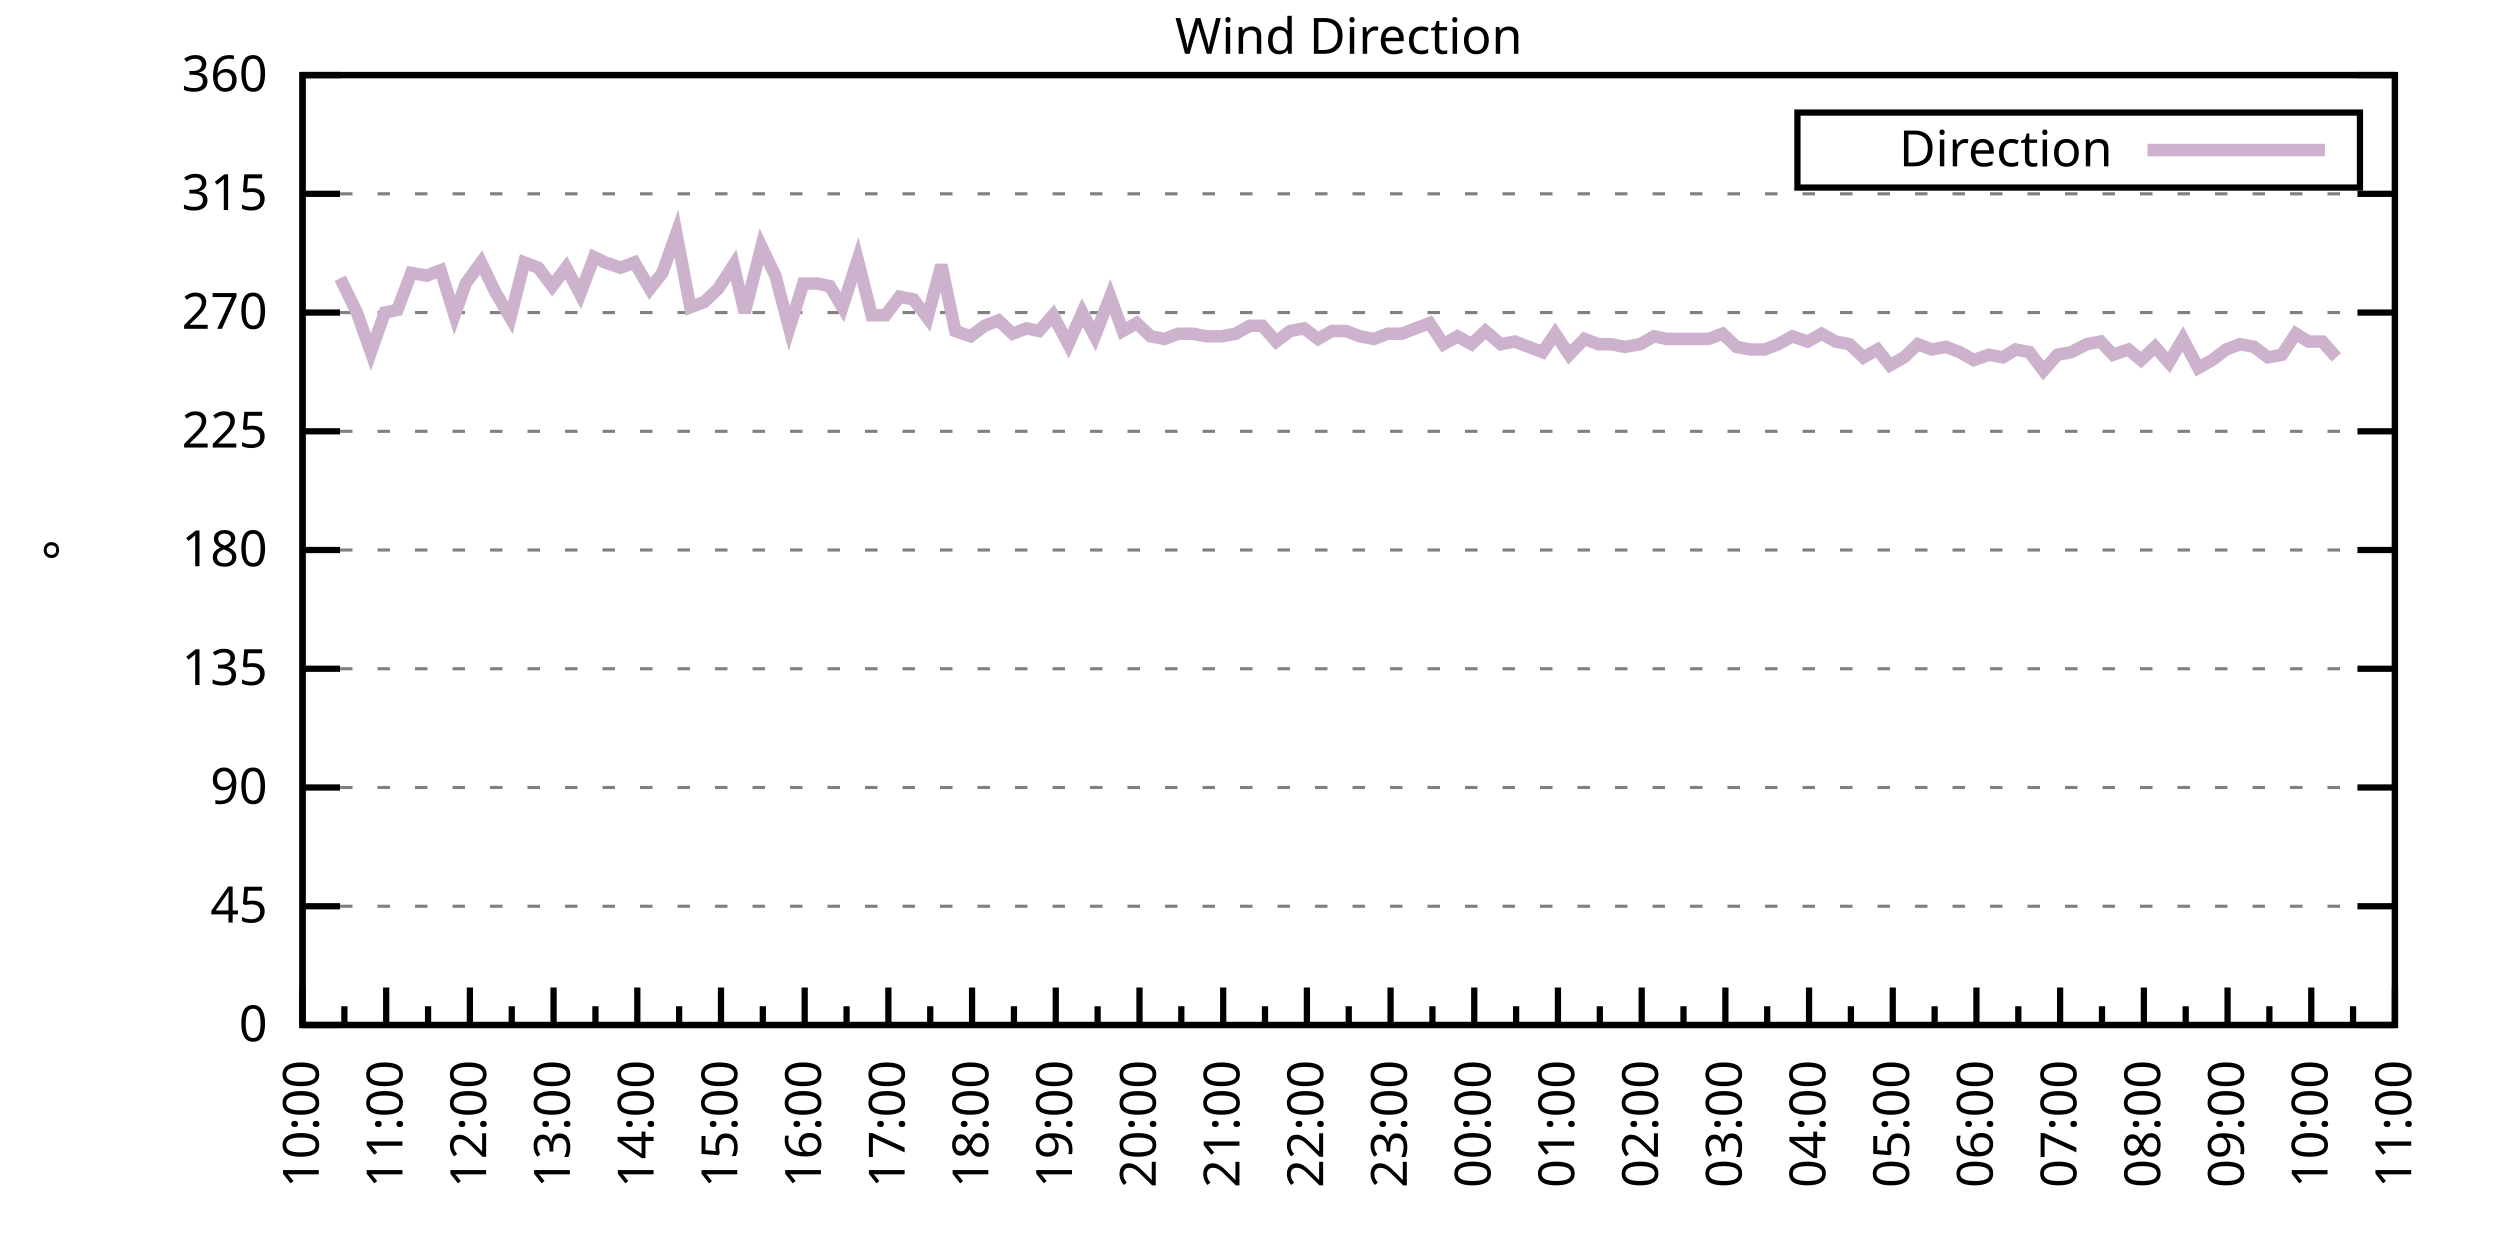
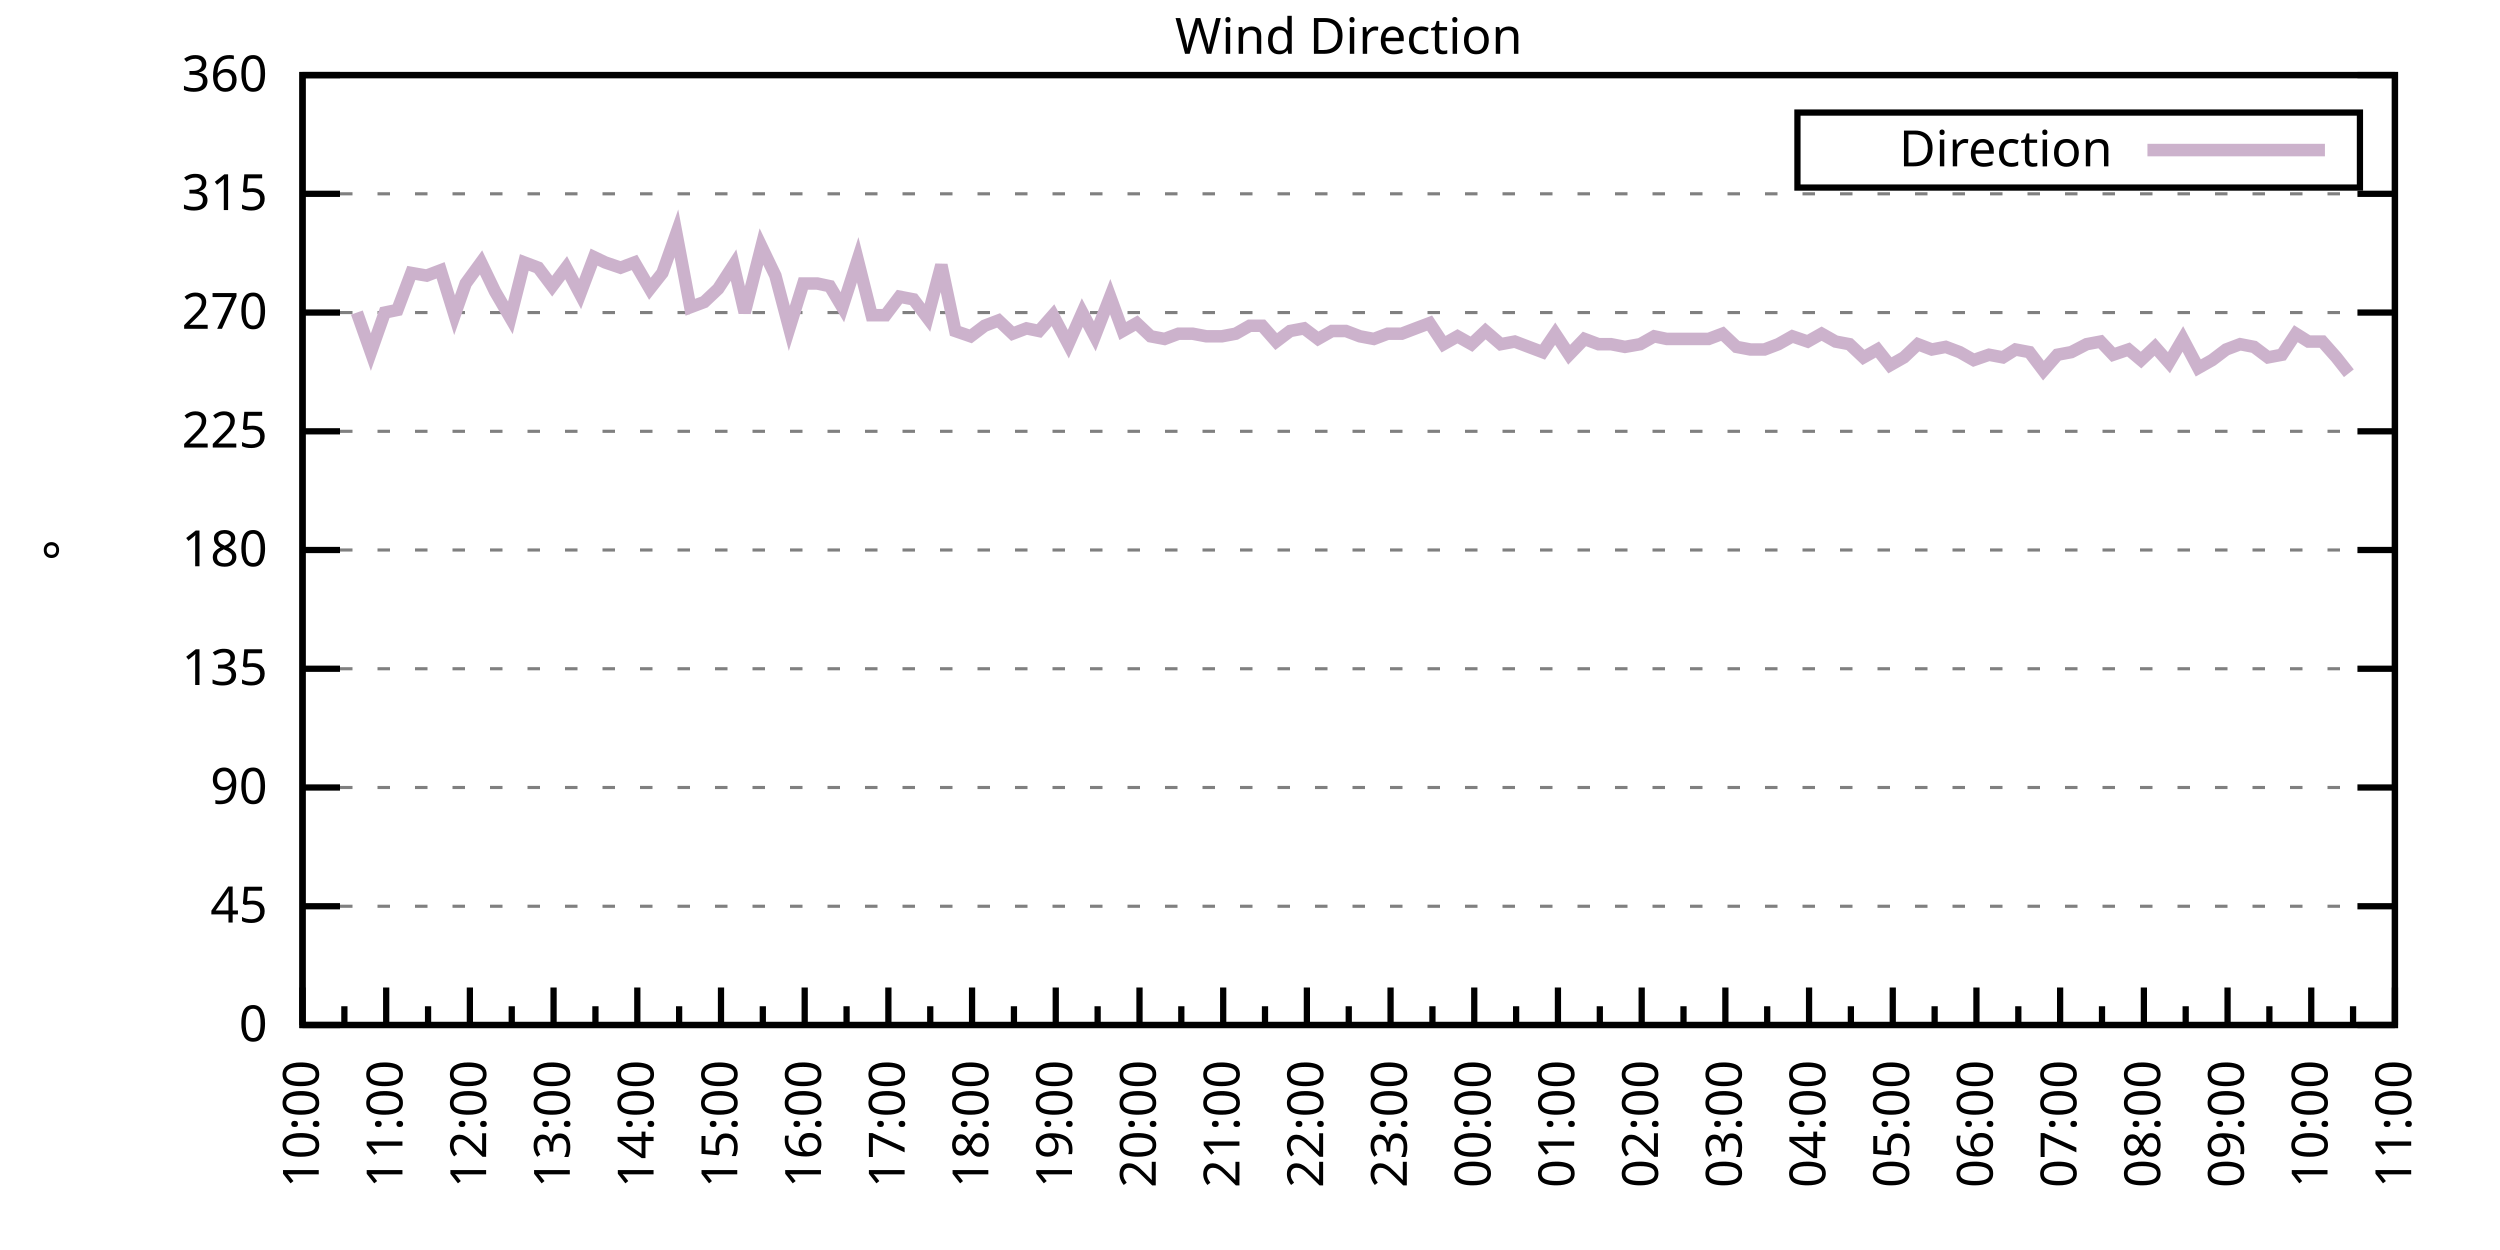
<svg xmlns="http://www.w3.org/2000/svg" xmlns:xlink="http://www.w3.org/1999/xlink" width="400" height="200" viewBox="0 0 400 200">
  <g id="gnuplot_canvas">
    <rect x="0" y="0" width="400" height="200" fill="none" />
    <defs>
      <circle id="gpDot" r="0.5" stroke-width="0.5" stroke="currentColor" />
      <path id="gpPt0" stroke-width="0.333" stroke="currentColor" d="M-1,0 h2 M0,-1 v2" />
      <path id="gpPt1" stroke-width="0.333" stroke="currentColor" d="M-1,-1 L1,1 M1,-1 L-1,1" />
      <path id="gpPt2" stroke-width="0.333" stroke="currentColor" d="M-1,0 L1,0 M0,-1 L0,1 M-1,-1 L1,1 M-1,1 L1,-1" />
      <rect id="gpPt3" stroke-width="0.333" stroke="currentColor" x="-1" y="-1" width="2" height="2" />
      <rect id="gpPt4" stroke-width="0.333" stroke="currentColor" fill="currentColor" x="-1" y="-1" width="2" height="2" />
      <circle id="gpPt5" stroke-width="0.333" stroke="currentColor" cx="0" cy="0" r="1" />
      <use xlink:href="#gpPt5" id="gpPt6" fill="currentColor" stroke="none" />
      <path id="gpPt7" stroke-width="0.333" stroke="currentColor" d="M0,-1.33 L-1.33,0.67 L1.33,0.67 z" />
      <use xlink:href="#gpPt7" id="gpPt8" fill="currentColor" stroke="none" />
      <use xlink:href="#gpPt7" id="gpPt9" stroke="currentColor" transform="rotate(180)" />
      <use xlink:href="#gpPt9" id="gpPt10" fill="currentColor" stroke="none" />
      <use xlink:href="#gpPt3" id="gpPt11" stroke="currentColor" transform="rotate(45)" />
      <use xlink:href="#gpPt11" id="gpPt12" fill="currentColor" stroke="none" />
      <path id="gpPt13" stroke-width="0.333" stroke="currentColor" d="M0,1.330 L1.265,0.411 L0.782,-1.067 L-0.782,-1.076 L-1.265,0.411 z" />
      <use xlink:href="#gpPt13" id="gpPt14" fill="currentColor" stroke="none" />
      <filter id="textbox" filterUnits="objectBoundingBox" x="0" y="0" height="1" width="1">
        <feFlood flood-color="white" flood-opacity="1" result="bgnd" />
        <feComposite in="SourceGraphic" in2="bgnd" operator="atop" />
      </filter>
      <filter id="greybox" filterUnits="objectBoundingBox" x="0" y="0" height="1" width="1">
        <feFlood flood-color="lightgrey" flood-opacity="1" result="grey" />
        <feComposite in="SourceGraphic" in2="grey" operator="atop" />
      </filter>
    </defs>
    <g fill="none" color="white" stroke="currentColor" stroke-width="1.00" stroke-linecap="butt" stroke-linejoin="miter">
</g>
    <g fill="none" color="black" stroke="currentColor" stroke-width="1.00" stroke-linecap="butt" stroke-linejoin="miter">
      <g stroke="none" shape-rendering="crispEdges">
        <polygon fill="rgb(255, 255, 255)" points="48.40,164.00 383.18,164.00 383.18,12.02 48.40,12.02 " />
      </g>
    </g>
    <g fill="none" color="black" stroke="currentColor" stroke-width="1.00" stroke-linecap="butt" stroke-linejoin="miter">
</g>
    <g fill="none" color="black" stroke="black" stroke-width="0.50" stroke-linecap="butt" stroke-linejoin="miter">
</g>
    <g fill="none" color="gray" stroke="currentColor" stroke-width="0.50" stroke-linecap="butt" stroke-linejoin="miter">
      <path stroke="gray" stroke-dasharray="2,4" class="gridline" d="M48.40,164.00 L383.19,164.00  " />
    </g>
    <g fill="none" color="gray" stroke="gray" stroke-width="1.00" stroke-linecap="butt" stroke-linejoin="miter">
</g>
    <g fill="none" color="black" stroke="currentColor" stroke-width="1.00" stroke-linecap="butt" stroke-linejoin="miter">
      <path stroke="black" d="M48.40,164.00 L54.40,164.00 M383.19,164.00 L377.19,164.00  " />
      <g transform="translate(42.80,166.60)" stroke="none" fill="black" font-family="Sans" font-size="8.00" text-anchor="end">
        <text>
          <tspan font-family="Sans"> 0</tspan>
        </text>
      </g>
    </g>
    <g fill="none" color="black" stroke="currentColor" stroke-width="1.00" stroke-linecap="butt" stroke-linejoin="miter">
</g>
    <g fill="none" color="black" stroke="black" stroke-width="0.50" stroke-linecap="butt" stroke-linejoin="miter">
</g>
    <g fill="none" color="gray" stroke="currentColor" stroke-width="0.50" stroke-linecap="butt" stroke-linejoin="miter">
      <path stroke="gray" stroke-dasharray="2,4" class="gridline" d="M48.40,145.00 L383.19,145.00  " />
    </g>
    <g fill="none" color="gray" stroke="gray" stroke-width="1.00" stroke-linecap="butt" stroke-linejoin="miter">
</g>
    <g fill="none" color="black" stroke="currentColor" stroke-width="1.00" stroke-linecap="butt" stroke-linejoin="miter">
      <path stroke="black" d="M48.40,145.00 L54.40,145.00 M383.19,145.00 L377.19,145.00  " />
      <g transform="translate(42.80,147.60)" stroke="none" fill="black" font-family="Sans" font-size="8.00" text-anchor="end">
        <text>
          <tspan font-family="Sans"> 45</tspan>
        </text>
      </g>
    </g>
    <g fill="none" color="black" stroke="currentColor" stroke-width="1.00" stroke-linecap="butt" stroke-linejoin="miter">
</g>
    <g fill="none" color="black" stroke="black" stroke-width="0.50" stroke-linecap="butt" stroke-linejoin="miter">
</g>
    <g fill="none" color="gray" stroke="currentColor" stroke-width="0.50" stroke-linecap="butt" stroke-linejoin="miter">
      <path stroke="gray" stroke-dasharray="2,4" class="gridline" d="M48.40,126.00 L383.19,126.00  " />
    </g>
    <g fill="none" color="gray" stroke="gray" stroke-width="1.00" stroke-linecap="butt" stroke-linejoin="miter">
</g>
    <g fill="none" color="black" stroke="currentColor" stroke-width="1.00" stroke-linecap="butt" stroke-linejoin="miter">
      <path stroke="black" d="M48.40,126.00 L54.40,126.00 M383.19,126.00 L377.19,126.00  " />
      <g transform="translate(42.80,128.60)" stroke="none" fill="black" font-family="Sans" font-size="8.00" text-anchor="end">
        <text>
          <tspan font-family="Sans"> 90</tspan>
        </text>
      </g>
    </g>
    <g fill="none" color="black" stroke="currentColor" stroke-width="1.00" stroke-linecap="butt" stroke-linejoin="miter">
</g>
    <g fill="none" color="black" stroke="black" stroke-width="0.50" stroke-linecap="butt" stroke-linejoin="miter">
</g>
    <g fill="none" color="gray" stroke="currentColor" stroke-width="0.50" stroke-linecap="butt" stroke-linejoin="miter">
      <path stroke="gray" stroke-dasharray="2,4" class="gridline" d="M48.40,107.00 L383.19,107.00  " />
    </g>
    <g fill="none" color="gray" stroke="gray" stroke-width="1.00" stroke-linecap="butt" stroke-linejoin="miter">
</g>
    <g fill="none" color="black" stroke="currentColor" stroke-width="1.00" stroke-linecap="butt" stroke-linejoin="miter">
      <path stroke="black" d="M48.40,107.00 L54.40,107.00 M383.19,107.00 L377.19,107.00  " />
      <g transform="translate(42.80,109.60)" stroke="none" fill="black" font-family="Sans" font-size="8.00" text-anchor="end">
        <text>
          <tspan font-family="Sans"> 135</tspan>
        </text>
      </g>
    </g>
    <g fill="none" color="black" stroke="currentColor" stroke-width="1.00" stroke-linecap="butt" stroke-linejoin="miter">
</g>
    <g fill="none" color="black" stroke="black" stroke-width="0.50" stroke-linecap="butt" stroke-linejoin="miter">
</g>
    <g fill="none" color="gray" stroke="currentColor" stroke-width="0.50" stroke-linecap="butt" stroke-linejoin="miter">
      <path stroke="gray" stroke-dasharray="2,4" class="gridline" d="M48.40,88.00 L383.19,88.00  " />
    </g>
    <g fill="none" color="gray" stroke="gray" stroke-width="1.00" stroke-linecap="butt" stroke-linejoin="miter">
</g>
    <g fill="none" color="black" stroke="currentColor" stroke-width="1.00" stroke-linecap="butt" stroke-linejoin="miter">
      <path stroke="black" d="M48.40,88.00 L54.40,88.00 M383.19,88.00 L377.19,88.00  " />
      <g transform="translate(42.80,90.60)" stroke="none" fill="black" font-family="Sans" font-size="8.00" text-anchor="end">
        <text>
          <tspan font-family="Sans"> 180</tspan>
        </text>
      </g>
    </g>
    <g fill="none" color="black" stroke="currentColor" stroke-width="1.00" stroke-linecap="butt" stroke-linejoin="miter">
</g>
    <g fill="none" color="black" stroke="black" stroke-width="0.50" stroke-linecap="butt" stroke-linejoin="miter">
</g>
    <g fill="none" color="gray" stroke="currentColor" stroke-width="0.50" stroke-linecap="butt" stroke-linejoin="miter">
      <path stroke="gray" stroke-dasharray="2,4" class="gridline" d="M48.40,69.01 L383.19,69.01  " />
    </g>
    <g fill="none" color="gray" stroke="gray" stroke-width="1.00" stroke-linecap="butt" stroke-linejoin="miter">
</g>
    <g fill="none" color="black" stroke="currentColor" stroke-width="1.00" stroke-linecap="butt" stroke-linejoin="miter">
      <path stroke="black" d="M48.40,69.01 L54.40,69.01 M383.19,69.01 L377.19,69.01  " />
      <g transform="translate(42.80,71.61)" stroke="none" fill="black" font-family="Sans" font-size="8.00" text-anchor="end">
        <text>
          <tspan font-family="Sans"> 225</tspan>
        </text>
      </g>
    </g>
    <g fill="none" color="black" stroke="currentColor" stroke-width="1.00" stroke-linecap="butt" stroke-linejoin="miter">
</g>
    <g fill="none" color="black" stroke="black" stroke-width="0.50" stroke-linecap="butt" stroke-linejoin="miter">
</g>
    <g fill="none" color="gray" stroke="currentColor" stroke-width="0.50" stroke-linecap="butt" stroke-linejoin="miter">
      <path stroke="gray" stroke-dasharray="2,4" class="gridline" d="M48.40,50.01 L383.19,50.01  " />
    </g>
    <g fill="none" color="gray" stroke="gray" stroke-width="1.00" stroke-linecap="butt" stroke-linejoin="miter">
</g>
    <g fill="none" color="black" stroke="currentColor" stroke-width="1.00" stroke-linecap="butt" stroke-linejoin="miter">
      <path stroke="black" d="M48.40,50.01 L54.40,50.01 M383.19,50.01 L377.19,50.01  " />
      <g transform="translate(42.80,52.61)" stroke="none" fill="black" font-family="Sans" font-size="8.00" text-anchor="end">
        <text>
          <tspan font-family="Sans"> 270</tspan>
        </text>
      </g>
    </g>
    <g fill="none" color="black" stroke="currentColor" stroke-width="1.00" stroke-linecap="butt" stroke-linejoin="miter">
</g>
    <g fill="none" color="black" stroke="black" stroke-width="0.50" stroke-linecap="butt" stroke-linejoin="miter">
</g>
    <g fill="none" color="gray" stroke="currentColor" stroke-width="0.50" stroke-linecap="butt" stroke-linejoin="miter">
      <path stroke="gray" stroke-dasharray="2,4" class="gridline" d="M48.40,31.01 L383.19,31.01  " />
    </g>
    <g fill="none" color="gray" stroke="gray" stroke-width="1.00" stroke-linecap="butt" stroke-linejoin="miter">
</g>
    <g fill="none" color="black" stroke="currentColor" stroke-width="1.00" stroke-linecap="butt" stroke-linejoin="miter">
      <path stroke="black" d="M48.40,31.01 L54.40,31.01 M383.19,31.01 L377.19,31.01  " />
      <g transform="translate(42.80,33.61)" stroke="none" fill="black" font-family="Sans" font-size="8.00" text-anchor="end">
        <text>
          <tspan font-family="Sans"> 315</tspan>
        </text>
      </g>
    </g>
    <g fill="none" color="black" stroke="currentColor" stroke-width="1.00" stroke-linecap="butt" stroke-linejoin="miter">
</g>
    <g fill="none" color="black" stroke="black" stroke-width="0.50" stroke-linecap="butt" stroke-linejoin="miter">
</g>
    <g fill="none" color="gray" stroke="currentColor" stroke-width="0.50" stroke-linecap="butt" stroke-linejoin="miter">
      <path stroke="gray" stroke-dasharray="2,4" class="gridline" d="M48.40,12.01 L383.19,12.01  " />
    </g>
    <g fill="none" color="gray" stroke="gray" stroke-width="1.00" stroke-linecap="butt" stroke-linejoin="miter">
</g>
    <g fill="none" color="black" stroke="currentColor" stroke-width="1.00" stroke-linecap="butt" stroke-linejoin="miter">
      <path stroke="black" d="M48.40,12.01 L54.40,12.01 M383.19,12.01 L377.19,12.01  " />
      <g transform="translate(42.80,14.61)" stroke="none" fill="black" font-family="Sans" font-size="8.00" text-anchor="end">
        <text>
          <tspan font-family="Sans"> 360</tspan>
        </text>
      </g>
    </g>
    <g fill="none" color="black" stroke="currentColor" stroke-width="1.00" stroke-linecap="butt" stroke-linejoin="miter">
      <path stroke="black" d="M48.40,164.00 L48.40,158.00  " />
      <g transform="translate(51.00,169.60) rotate(270)" stroke="none" fill="black" font-family="Sans" font-size="8.00" text-anchor="end">
        <text>
          <tspan font-family="Sans">10:00</tspan>
        </text>
      </g>
    </g>
    <g fill="none" color="black" stroke="currentColor" stroke-width="1.00" stroke-linecap="butt" stroke-linejoin="miter">
      <path stroke="black" d="M55.10,164.00 L55.10,161.00 M61.79,164.00 L61.79,158.00  " />
      <g transform="translate(64.39,169.60) rotate(270)" stroke="none" fill="black" font-family="Sans" font-size="8.00" text-anchor="end">
        <text>
          <tspan font-family="Sans">11:00</tspan>
        </text>
      </g>
    </g>
    <g fill="none" color="black" stroke="currentColor" stroke-width="1.00" stroke-linecap="butt" stroke-linejoin="miter">
      <path stroke="black" d="M68.49,164.00 L68.49,161.00 M75.18,164.00 L75.18,158.00  " />
      <g transform="translate(77.78,169.60) rotate(270)" stroke="none" fill="black" font-family="Sans" font-size="8.00" text-anchor="end">
        <text>
          <tspan font-family="Sans">12:00</tspan>
        </text>
      </g>
    </g>
    <g fill="none" color="black" stroke="currentColor" stroke-width="1.00" stroke-linecap="butt" stroke-linejoin="miter">
      <path stroke="black" d="M81.88,164.00 L81.88,161.00 M88.57,164.00 L88.57,158.00  " />
      <g transform="translate(91.17,169.60) rotate(270)" stroke="none" fill="black" font-family="Sans" font-size="8.00" text-anchor="end">
        <text>
          <tspan font-family="Sans">13:00</tspan>
        </text>
      </g>
    </g>
    <g fill="none" color="black" stroke="currentColor" stroke-width="1.00" stroke-linecap="butt" stroke-linejoin="miter">
      <path stroke="black" d="M95.27,164.00 L95.27,161.00 M101.97,164.00 L101.97,158.00  " />
      <g transform="translate(104.57,169.60) rotate(270)" stroke="none" fill="black" font-family="Sans" font-size="8.00" text-anchor="end">
        <text>
          <tspan font-family="Sans">14:00</tspan>
        </text>
      </g>
    </g>
    <g fill="none" color="black" stroke="currentColor" stroke-width="1.00" stroke-linecap="butt" stroke-linejoin="miter">
      <path stroke="black" d="M108.66,164.00 L108.66,161.00 M115.36,164.00 L115.36,158.00  " />
      <g transform="translate(117.96,169.60) rotate(270)" stroke="none" fill="black" font-family="Sans" font-size="8.00" text-anchor="end">
        <text>
          <tspan font-family="Sans">15:00</tspan>
        </text>
      </g>
    </g>
    <g fill="none" color="black" stroke="currentColor" stroke-width="1.00" stroke-linecap="butt" stroke-linejoin="miter">
      <path stroke="black" d="M122.05,164.00 L122.05,161.00 M128.75,164.00 L128.75,158.00  " />
      <g transform="translate(131.35,169.60) rotate(270)" stroke="none" fill="black" font-family="Sans" font-size="8.00" text-anchor="end">
        <text>
          <tspan font-family="Sans">16:00</tspan>
        </text>
      </g>
    </g>
    <g fill="none" color="black" stroke="currentColor" stroke-width="1.00" stroke-linecap="butt" stroke-linejoin="miter">
      <path stroke="black" d="M135.45,164.00 L135.45,161.00 M142.14,164.00 L142.14,158.00  " />
      <g transform="translate(144.74,169.60) rotate(270)" stroke="none" fill="black" font-family="Sans" font-size="8.00" text-anchor="end">
        <text>
          <tspan font-family="Sans">17:00</tspan>
        </text>
      </g>
    </g>
    <g fill="none" color="black" stroke="currentColor" stroke-width="1.00" stroke-linecap="butt" stroke-linejoin="miter">
      <path stroke="black" d="M148.84,164.00 L148.84,161.00 M155.53,164.00 L155.53,158.00  " />
      <g transform="translate(158.13,169.60) rotate(270)" stroke="none" fill="black" font-family="Sans" font-size="8.00" text-anchor="end">
        <text>
          <tspan font-family="Sans">18:00</tspan>
        </text>
      </g>
    </g>
    <g fill="none" color="black" stroke="currentColor" stroke-width="1.00" stroke-linecap="butt" stroke-linejoin="miter">
      <path stroke="black" d="M162.23,164.00 L162.23,161.00 M168.92,164.00 L168.92,158.00  " />
      <g transform="translate(171.52,169.60) rotate(270)" stroke="none" fill="black" font-family="Sans" font-size="8.00" text-anchor="end">
        <text>
          <tspan font-family="Sans">19:00</tspan>
        </text>
      </g>
    </g>
    <g fill="none" color="black" stroke="currentColor" stroke-width="1.00" stroke-linecap="butt" stroke-linejoin="miter">
      <path stroke="black" d="M175.62,164.00 L175.62,161.00 M182.32,164.00 L182.32,158.00  " />
      <g transform="translate(184.92,169.60) rotate(270)" stroke="none" fill="black" font-family="Sans" font-size="8.00" text-anchor="end">
        <text>
          <tspan font-family="Sans">20:00</tspan>
        </text>
      </g>
    </g>
    <g fill="none" color="black" stroke="currentColor" stroke-width="1.00" stroke-linecap="butt" stroke-linejoin="miter">
      <path stroke="black" d="M189.01,164.00 L189.01,161.00 M195.71,164.00 L195.71,158.00  " />
      <g transform="translate(198.31,169.60) rotate(270)" stroke="none" fill="black" font-family="Sans" font-size="8.00" text-anchor="end">
        <text>
          <tspan font-family="Sans">21:00</tspan>
        </text>
      </g>
    </g>
    <g fill="none" color="black" stroke="currentColor" stroke-width="1.00" stroke-linecap="butt" stroke-linejoin="miter">
      <path stroke="black" d="M202.40,164.00 L202.40,161.00 M209.10,164.00 L209.10,158.00  " />
      <g transform="translate(211.70,169.60) rotate(270)" stroke="none" fill="black" font-family="Sans" font-size="8.00" text-anchor="end">
        <text>
          <tspan font-family="Sans">22:00</tspan>
        </text>
      </g>
    </g>
    <g fill="none" color="black" stroke="currentColor" stroke-width="1.00" stroke-linecap="butt" stroke-linejoin="miter">
      <path stroke="black" d="M215.80,164.00 L215.80,161.00 M222.49,164.00 L222.49,158.00  " />
      <g transform="translate(225.09,169.60) rotate(270)" stroke="none" fill="black" font-family="Sans" font-size="8.00" text-anchor="end">
        <text>
          <tspan font-family="Sans">23:00</tspan>
        </text>
      </g>
    </g>
    <g fill="none" color="black" stroke="currentColor" stroke-width="1.00" stroke-linecap="butt" stroke-linejoin="miter">
      <path stroke="black" d="M229.19,164.00 L229.19,161.00 M235.88,164.00 L235.88,158.00  " />
      <g transform="translate(238.48,169.60) rotate(270)" stroke="none" fill="black" font-family="Sans" font-size="8.00" text-anchor="end">
        <text>
          <tspan font-family="Sans">00:00</tspan>
        </text>
      </g>
    </g>
    <g fill="none" color="black" stroke="currentColor" stroke-width="1.00" stroke-linecap="butt" stroke-linejoin="miter">
      <path stroke="black" d="M242.58,164.00 L242.58,161.00 M249.27,164.00 L249.27,158.00  " />
      <g transform="translate(251.87,169.60) rotate(270)" stroke="none" fill="black" font-family="Sans" font-size="8.00" text-anchor="end">
        <text>
          <tspan font-family="Sans">01:00</tspan>
        </text>
      </g>
    </g>
    <g fill="none" color="black" stroke="currentColor" stroke-width="1.00" stroke-linecap="butt" stroke-linejoin="miter">
      <path stroke="black" d="M255.97,164.00 L255.97,161.00 M262.67,164.00 L262.67,158.00  " />
      <g transform="translate(265.27,169.60) rotate(270)" stroke="none" fill="black" font-family="Sans" font-size="8.00" text-anchor="end">
        <text>
          <tspan font-family="Sans">02:00</tspan>
        </text>
      </g>
    </g>
    <g fill="none" color="black" stroke="currentColor" stroke-width="1.00" stroke-linecap="butt" stroke-linejoin="miter">
      <path stroke="black" d="M269.36,164.00 L269.36,161.00 M276.06,164.00 L276.06,158.00  " />
      <g transform="translate(278.66,169.60) rotate(270)" stroke="none" fill="black" font-family="Sans" font-size="8.00" text-anchor="end">
        <text>
          <tspan font-family="Sans">03:00</tspan>
        </text>
      </g>
    </g>
    <g fill="none" color="black" stroke="currentColor" stroke-width="1.00" stroke-linecap="butt" stroke-linejoin="miter">
      <path stroke="black" d="M282.75,164.00 L282.75,161.00 M289.45,164.00 L289.45,158.00  " />
      <g transform="translate(292.05,169.60) rotate(270)" stroke="none" fill="black" font-family="Sans" font-size="8.00" text-anchor="end">
        <text>
          <tspan font-family="Sans">04:00</tspan>
        </text>
      </g>
    </g>
    <g fill="none" color="black" stroke="currentColor" stroke-width="1.00" stroke-linecap="butt" stroke-linejoin="miter">
      <path stroke="black" d="M296.14,164.00 L296.14,161.00 M302.84,164.00 L302.84,158.00  " />
      <g transform="translate(305.44,169.60) rotate(270)" stroke="none" fill="black" font-family="Sans" font-size="8.00" text-anchor="end">
        <text>
          <tspan font-family="Sans">05:00</tspan>
        </text>
      </g>
    </g>
    <g fill="none" color="black" stroke="currentColor" stroke-width="1.00" stroke-linecap="butt" stroke-linejoin="miter">
      <path stroke="black" d="M309.54,164.00 L309.54,161.00 M316.23,164.00 L316.23,158.00  " />
      <g transform="translate(318.83,169.60) rotate(270)" stroke="none" fill="black" font-family="Sans" font-size="8.00" text-anchor="end">
        <text>
          <tspan font-family="Sans">06:00</tspan>
        </text>
      </g>
    </g>
    <g fill="none" color="black" stroke="currentColor" stroke-width="1.00" stroke-linecap="butt" stroke-linejoin="miter">
      <path stroke="black" d="M322.93,164.00 L322.93,161.00 M329.62,164.00 L329.62,158.00  " />
      <g transform="translate(332.22,169.60) rotate(270)" stroke="none" fill="black" font-family="Sans" font-size="8.00" text-anchor="end">
        <text>
          <tspan font-family="Sans">07:00</tspan>
        </text>
      </g>
    </g>
    <g fill="none" color="black" stroke="currentColor" stroke-width="1.00" stroke-linecap="butt" stroke-linejoin="miter">
      <path stroke="black" d="M336.32,164.00 L336.32,161.00 M343.02,164.00 L343.02,158.00  " />
      <g transform="translate(345.62,169.60) rotate(270)" stroke="none" fill="black" font-family="Sans" font-size="8.00" text-anchor="end">
        <text>
          <tspan font-family="Sans">08:00</tspan>
        </text>
      </g>
    </g>
    <g fill="none" color="black" stroke="currentColor" stroke-width="1.00" stroke-linecap="butt" stroke-linejoin="miter">
      <path stroke="black" d="M349.71,164.00 L349.71,161.00 M356.41,164.00 L356.41,158.00  " />
      <g transform="translate(359.01,169.60) rotate(270)" stroke="none" fill="black" font-family="Sans" font-size="8.00" text-anchor="end">
        <text>
          <tspan font-family="Sans">09:00</tspan>
        </text>
      </g>
    </g>
    <g fill="none" color="black" stroke="currentColor" stroke-width="1.00" stroke-linecap="butt" stroke-linejoin="miter">
      <path stroke="black" d="M363.10,164.00 L363.10,161.00 M369.80,164.00 L369.80,158.00  " />
      <g transform="translate(372.40,169.60) rotate(270)" stroke="none" fill="black" font-family="Sans" font-size="8.00" text-anchor="end">
        <text>
          <tspan font-family="Sans">10:00</tspan>
        </text>
      </g>
    </g>
    <g fill="none" color="black" stroke="currentColor" stroke-width="1.00" stroke-linecap="butt" stroke-linejoin="miter">
      <path stroke="black" d="M376.49,164.00 L376.49,161.00 M383.19,164.00 L383.19,158.00  " />
      <g transform="translate(385.79,169.60) rotate(270)" stroke="none" fill="black" font-family="Sans" font-size="8.00" text-anchor="end">
        <text>
          <tspan font-family="Sans">11:00</tspan>
        </text>
      </g>
    </g>
    <g fill="none" color="black" stroke="currentColor" stroke-width="1.00" stroke-linecap="butt" stroke-linejoin="miter">
</g>
    <g fill="none" color="black" stroke="currentColor" stroke-width="1.00" stroke-linecap="butt" stroke-linejoin="miter">
      <path stroke="black" d="M48.40,12.01 L48.40,164.00 L383.19,164.00 L383.19,12.01 L48.40,12.01 Z  " />
    </g>
    <g fill="none" color="black" stroke="currentColor" stroke-width="1.00" stroke-linecap="butt" stroke-linejoin="miter">
      <g transform="translate(12.80,88.01) rotate(270)" stroke="none" fill="black" font-family="Sans" font-size="8.00" text-anchor="middle">
        <text>
          <tspan font-family="Sans">°</tspan>
        </text>
      </g>
    </g>
    <g fill="none" color="black" stroke="currentColor" stroke-width="1.00" stroke-linecap="butt" stroke-linejoin="miter">
</g>
    <g fill="none" color="black" stroke="currentColor" stroke-width="1.00" stroke-linecap="butt" stroke-linejoin="miter">
      <path stroke="black" d="M287.59,30.01 L287.59,18.01 L377.59,18.01 L377.59,30.01 L287.59,30.01 Z  " />
    </g>
    <g id="Wind_direction_plot_1">
      <g fill="none" color="white" stroke="black" stroke-width="2.00" stroke-linecap="butt" stroke-linejoin="miter">
</g>
      <g fill="none" color="black" stroke="currentColor" stroke-width="2.00" stroke-linecap="butt" stroke-linejoin="miter">
        <g transform="translate(337.99,26.61)" stroke="none" fill="black" font-family="Sans" font-size="8.00" text-anchor="end">
          <text>
            <tspan font-family="Sans">Direction</tspan>
          </text>
        </g>
      </g>
      <g fill="none" color="black" stroke="currentColor" stroke-width="2.00" stroke-linecap="butt" stroke-linejoin="miter">
-         <path stroke="rgb(204, 178, 204)" d="M343.59,24.01 L371.99,24.01 M54.43,44.52 L57.10,50.01 L59.34,56.34 L61.57,50.01 L63.58,49.59 L65.81,43.67   L68.26,44.10 L70.50,43.25 L72.73,50.43 L74.51,45.36 L76.97,41.99 L79.20,46.63 L81.66,50.85 L83.89,41.99   L86.12,42.83 L88.35,45.79 L90.58,42.83 L92.82,47.05 L95.05,41.14 L96.83,41.99 L99.29,42.83 L101.52,41.99   L103.98,46.21 L105.98,43.67 L108.22,37.34 L110.45,49.16 L112.68,48.32 L114.91,46.21 L117.37,42.41 L119.15,50.01   L121.83,39.45 L124.06,44.10 L126.29,52.54 L128.53,45.36 L130.76,45.36 L132.77,45.79 L134.78,49.16 L137.23,41.56   L139.46,50.43 L141.69,50.43 L143.93,47.47 L146.16,47.90 L148.39,50.85 L150.62,42.41 L152.85,52.96 L155.31,53.81   L157.54,52.12 L159.77,51.27 L162.01,53.39 L164.24,52.54 L166.25,52.96 L168.48,50.43 L170.93,55.07 L173.17,50.01   L175.17,53.81 L177.63,47.47 L179.64,52.96 L181.87,51.70 L184.10,53.81 L186.33,54.23 L188.57,53.39 L190.80,53.39   L193.03,53.81 L195.48,53.81 L197.72,53.39 L199.95,52.12 L201.96,52.12 L204.19,54.65 L206.42,52.96 L208.65,52.54   L210.88,54.23 L213.12,52.96 L215.35,52.96 L217.58,53.81 L219.81,54.23 L222.04,53.39 L224.28,53.39 L226.51,52.54   L228.74,51.70 L230.97,55.07 L233.20,53.81 L235.44,55.07 L237.67,52.96 L240.12,55.07 L242.36,54.65 L244.59,55.50   L246.82,56.34 L248.83,53.39 L251.06,56.76 L253.51,54.23 L255.75,55.07 L257.76,55.07 L259.99,55.50 L262.44,55.07   L264.67,53.81 L266.68,54.23 L268.92,54.23 L270.92,54.23 L273.38,54.23 L275.61,53.39 L277.84,55.50 L280.07,55.92   L282.31,55.92 L284.54,55.07 L286.77,53.81 L289.23,54.65 L291.46,53.39 L293.69,54.65 L295.92,55.07 L298.15,57.18   L300.39,55.92 L302.39,58.45 L304.63,57.18 L306.86,55.07 L309.09,55.92 L311.32,55.50 L313.55,56.34 L315.79,57.61   L318.24,56.76 L320.47,57.18 L322.48,55.92 L324.71,56.34 L326.95,59.30 L329.18,56.76 L331.41,56.34 L333.86,55.07   L336.10,54.65 L338.10,56.76 L340.56,55.92 L342.57,57.61 L344.80,55.50 L347.03,58.03 L349.26,54.23 L351.72,58.87   L353.95,57.61 L356.18,55.92 L358.42,55.07 L360.65,55.50 L362.88,57.18 L365.11,56.76 L367.34,53.39 L369.35,54.65   L371.58,54.65 L373.82,57.18  " />
+         <path stroke="rgb(204, 178, 204)" d="M343.59,24.01 L371.99,24.01 M57.10,50.01 L59.34,56.34 L61.57,50.01 L63.58,49.59 L65.81,43.67 L68.26,44.10   L70.50,43.25 L72.73,50.43 L74.51,45.36 L76.97,41.99 L79.20,46.63 L81.66,50.85 L83.89,41.99 L86.12,42.83   L88.35,45.79 L90.58,42.83 L92.82,47.05 L95.05,41.14 L96.83,41.99 L99.29,42.83 L101.52,41.99 L103.98,46.21   L105.98,43.67 L108.22,37.34 L110.45,49.16 L112.68,48.32 L114.91,46.21 L117.37,42.41 L119.15,50.01 L121.83,39.45   L124.06,44.10 L126.29,52.54 L128.53,45.36 L130.76,45.36 L132.77,45.79 L134.78,49.16 L137.23,41.56 L139.46,50.43   L141.69,50.43 L143.93,47.47 L146.16,47.90 L148.39,50.85 L150.62,42.41 L152.85,52.96 L155.31,53.81 L157.54,52.12   L159.77,51.27 L162.01,53.39 L164.24,52.54 L166.25,52.96 L168.48,50.43 L170.93,55.07 L173.17,50.01 L175.17,53.81   L177.63,47.47 L179.64,52.96 L181.87,51.70 L184.10,53.81 L186.33,54.23 L188.57,53.39 L190.80,53.39 L193.03,53.81   L195.48,53.81 L197.72,53.39 L199.95,52.12 L201.96,52.12 L204.19,54.65 L206.42,52.96 L208.65,52.54 L210.88,54.23   L213.12,52.96 L215.35,52.96 L217.58,53.81 L219.81,54.23 L222.04,53.39 L224.28,53.39 L226.51,52.54 L228.74,51.70   L230.97,55.07 L233.20,53.81 L235.44,55.07 L237.67,52.96 L240.12,55.07 L242.36,54.65 L244.59,55.50 L246.82,56.34   L248.83,53.39 L251.06,56.76 L253.51,54.23 L255.75,55.07 L257.76,55.07 L259.99,55.50 L262.44,55.07 L264.67,53.81   L266.68,54.23 L268.92,54.23 L270.92,54.23 L273.38,54.23 L275.61,53.39 L277.84,55.50 L280.07,55.92 L282.31,55.92   L284.54,55.07 L286.77,53.81 L289.23,54.65 L291.46,53.39 L293.69,54.65 L295.92,55.07 L298.15,57.18 L300.39,55.92   L302.39,58.45 L304.63,57.18 L306.86,55.07 L309.09,55.92 L311.32,55.50 L313.55,56.34 L315.79,57.61 L318.24,56.76   L320.47,57.18 L322.48,55.92 L324.71,56.34 L326.95,59.30 L329.18,56.76 L331.41,56.34 L333.86,55.07 L336.10,54.65   L338.10,56.76 L340.56,55.92 L342.57,57.61 L344.80,55.50 L347.03,58.03 L349.26,54.23 L351.72,58.87 L353.95,57.61   L356.18,55.92 L358.42,55.07 L360.65,55.50 L362.88,57.18 L365.11,56.76 L367.34,53.39 L369.35,54.65 L371.58,54.65   L373.82,57.18 L375.82,59.72  " />
      </g>
    </g>
    <g fill="none" color="black" stroke="currentColor" stroke-width="2.00" stroke-linecap="butt" stroke-linejoin="miter">
</g>
    <g fill="none" color="black" stroke="black" stroke-width="1.00" stroke-linecap="butt" stroke-linejoin="miter">
</g>
    <g fill="none" color="black" stroke="currentColor" stroke-width="1.00" stroke-linecap="butt" stroke-linejoin="miter">
      <path stroke="black" d="M48.40,12.01 L48.40,164.00 L383.19,164.00 L383.19,12.01 L48.40,12.01 Z  " />
    </g>
    <g fill="none" color="black" stroke="currentColor" stroke-width="1.00" stroke-linecap="butt" stroke-linejoin="miter">
      <g transform="translate(215.79,8.61)" stroke="none" fill="black" font-family="Sans" font-size="8.00" text-anchor="middle">
        <text>
          <tspan font-family="Sans">Wind Direction</tspan>
        </text>
      </g>
    </g>
    <g fill="none" color="black" stroke="currentColor" stroke-width="1.00" stroke-linecap="butt" stroke-linejoin="miter">
</g>
  </g>
</svg>
